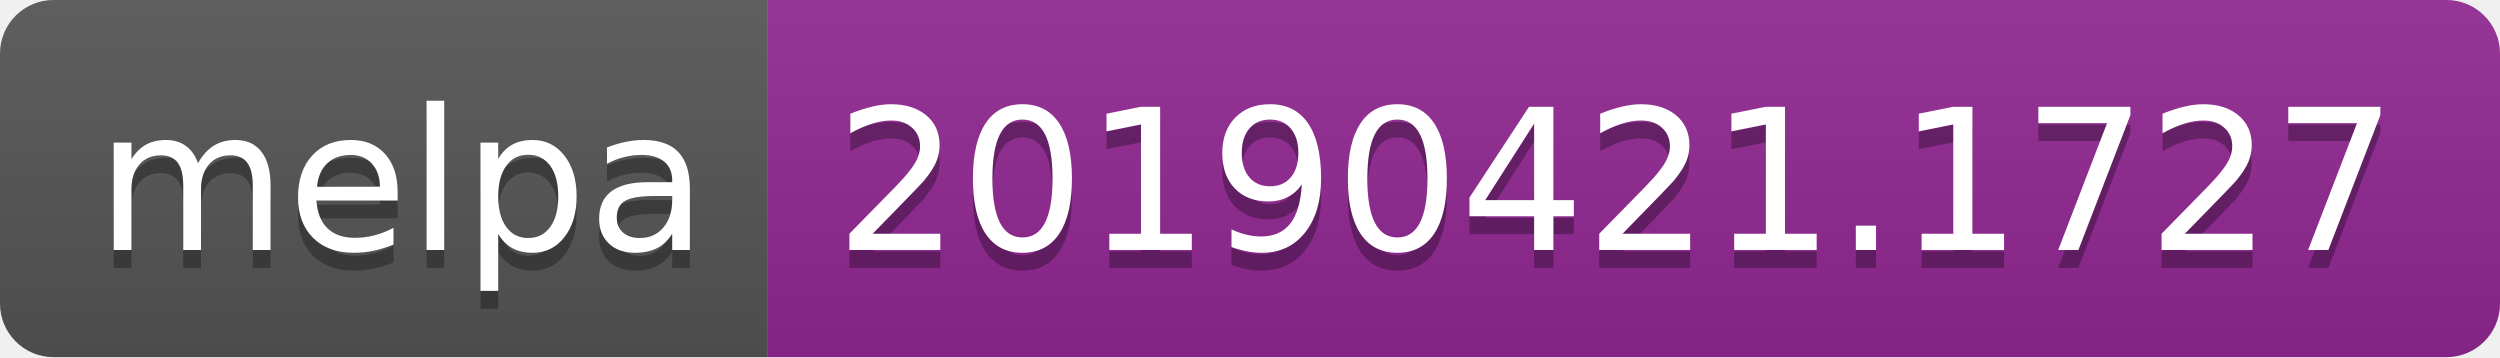
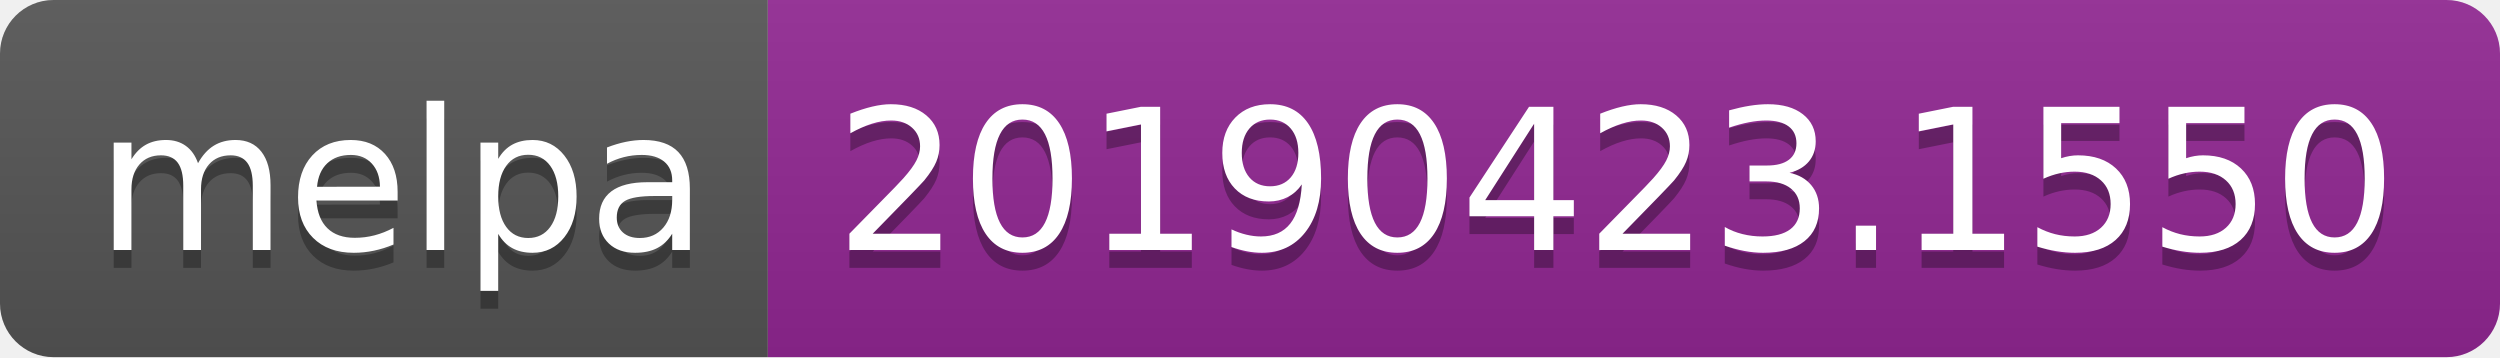
<svg xmlns="http://www.w3.org/2000/svg" width="140" height="20">
  <linearGradient id="b" x2="0" y2="100%">
    <stop offset="0" stop-color="#bbb" stop-opacity=".1" />
    <stop offset="1" stop-opacity=".1" />
  </linearGradient>
  <clipPath id="a">
    <rect width="140" height="20" rx="3" fill="#fff" />
  </clipPath>
  <g clip-path="url(#a)">
    <path fill="#555" d="M0 0h43v20H0z" />
    <path fill="#922793" d="M43 0h97v20H43z" />
    <path fill="url(#b)" d="M0 0h140v20H0z" />
  </g>
  <g fill="#fff" text-anchor="middle" font-family="DejaVu Sans,Verdana,Geneva,sans-serif" font-size="110">
    <text x="225" y="150" fill="#010101" fill-opacity=".3" transform="scale(.1)" textLength="330">melpa</text>
    <text x="225" y="140" transform="scale(.1)" textLength="330">melpa</text>
-     <text x="905" y="150" fill="#010101" fill-opacity=".3" transform="scale(.1)" textLength="870">20190421.1727</text>
-     <text x="905" y="140" transform="scale(.1)" textLength="870">20190421.1727</text>
+     <text x="905" y="150" fill="#010101" fill-opacity=".3" transform="scale(.1)" textLength="870">20190423.1550</text>
+     <text x="905" y="140" transform="scale(.1)" textLength="870">20190423.1550</text>
  </g>
</svg>
